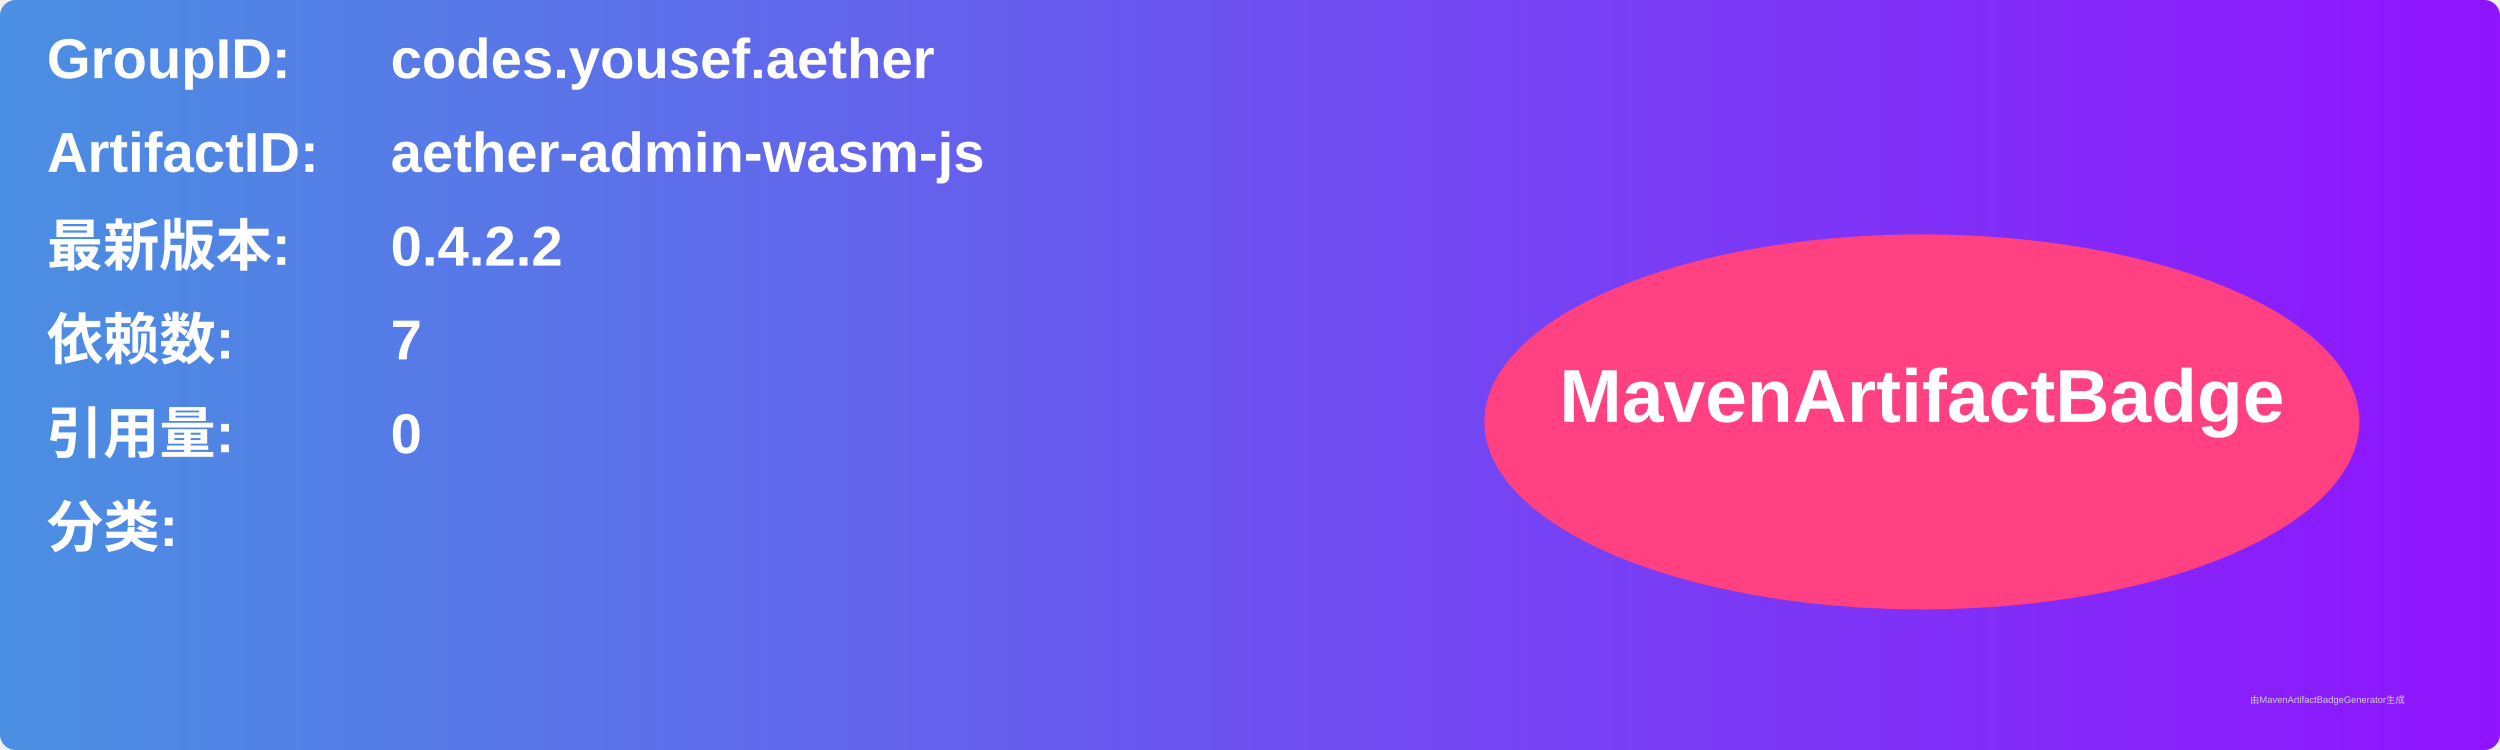
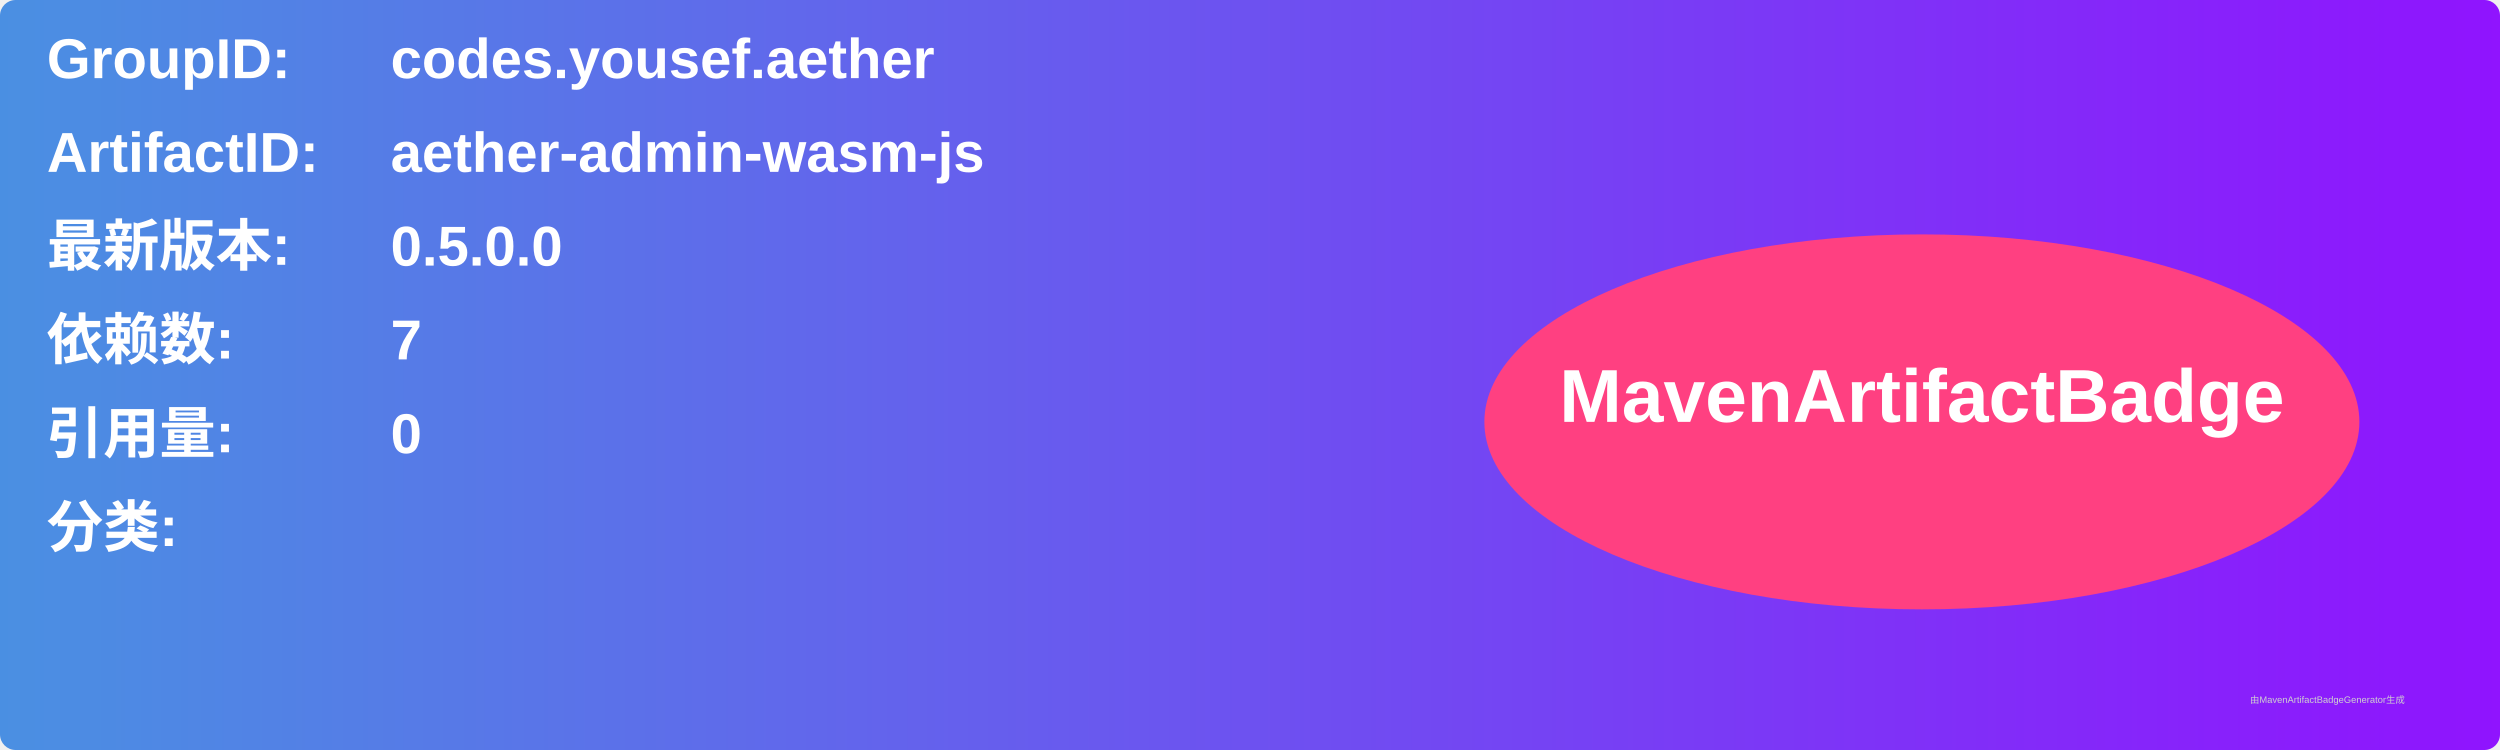
<svg xmlns="http://www.w3.org/2000/svg" width="800" height="240" viewBox="0 0 800 240">
  <linearGradient id="grad" x1="0%" y1="0%" x2="100%" y2="0%">
    <stop offset="0%" stop-color="#4a90e2" />
    <stop offset="100%" stop-color="#9013fe" />
  </linearGradient>
  <rect width="100%" height="100%" rx="5" ry="5" fill="url(#grad)" />
  <g transform="translate(15, 15)">
    <text x="0" y="10" font-family="Arial" font-size="18" fill="white" font-weight="bold" width="260">GroupID:</text>
    <text x="110" y="10" font-family="Arial" font-size="18" fill="white" font-weight="bold" width="460">codes.yousef.aether</text>
    <text x="0" y="40" font-family="Arial" font-size="18" fill="white" font-weight="bold" width="260">ArtifactID:</text>
    <text x="110" y="40" font-family="Arial" font-size="18" fill="white" font-weight="bold" width="460">aether-admin-wasm-js</text>
    <text x="0" y="70" font-family="Arial" font-size="18" fill="white" font-weight="bold">最新版本:</text>
    <text x="110" y="70" font-family="Arial" font-size="18" fill="white" font-weight="bold">
-       <tspan font-weight="bold">0.4.2.2</tspan>
+       <tspan font-weight="bold">0.5.0.0</tspan>
    </text>
    <text x="0" y="100" font-family="Arial" font-size="18" fill="white" font-weight="bold">依赖数: </text>
    <text x="110" y="100" font-family="Arial" font-size="18" fill="white">
      <tspan font-weight="bold">7</tspan>
    </text>
    <text x="0" y="130" font-family="Arial" font-size="18" fill="white" font-weight="bold">引用量: </text>
    <text x="110" y="130" font-family="Arial" font-size="18" fill="white">
      <tspan font-weight="bold">0</tspan>
    </text>
    <text x="0" y="160" font-family="Arial" font-size="18" fill="white" font-weight="bold">分类:</text>
    <text x="10" y="190" font-family="Arial" font-size="10" fill="white">
      <tspan font-weight="bold" />
    </text>
    <ellipse cx="600" cy="120" rx="140" ry="60" fill="#ff4081" />
    <text x="600" y="120" text-anchor="middle" font-family="Arial" font-size="24" fill="white" font-weight="bold">MavenArtifactBadge</text>
  </g>
  <text x="720" y="225" font-family="Arial" font-size="3" fill="#d0d0d0">由MavenArtifactBadgeGenerator生成</text>
</svg>
